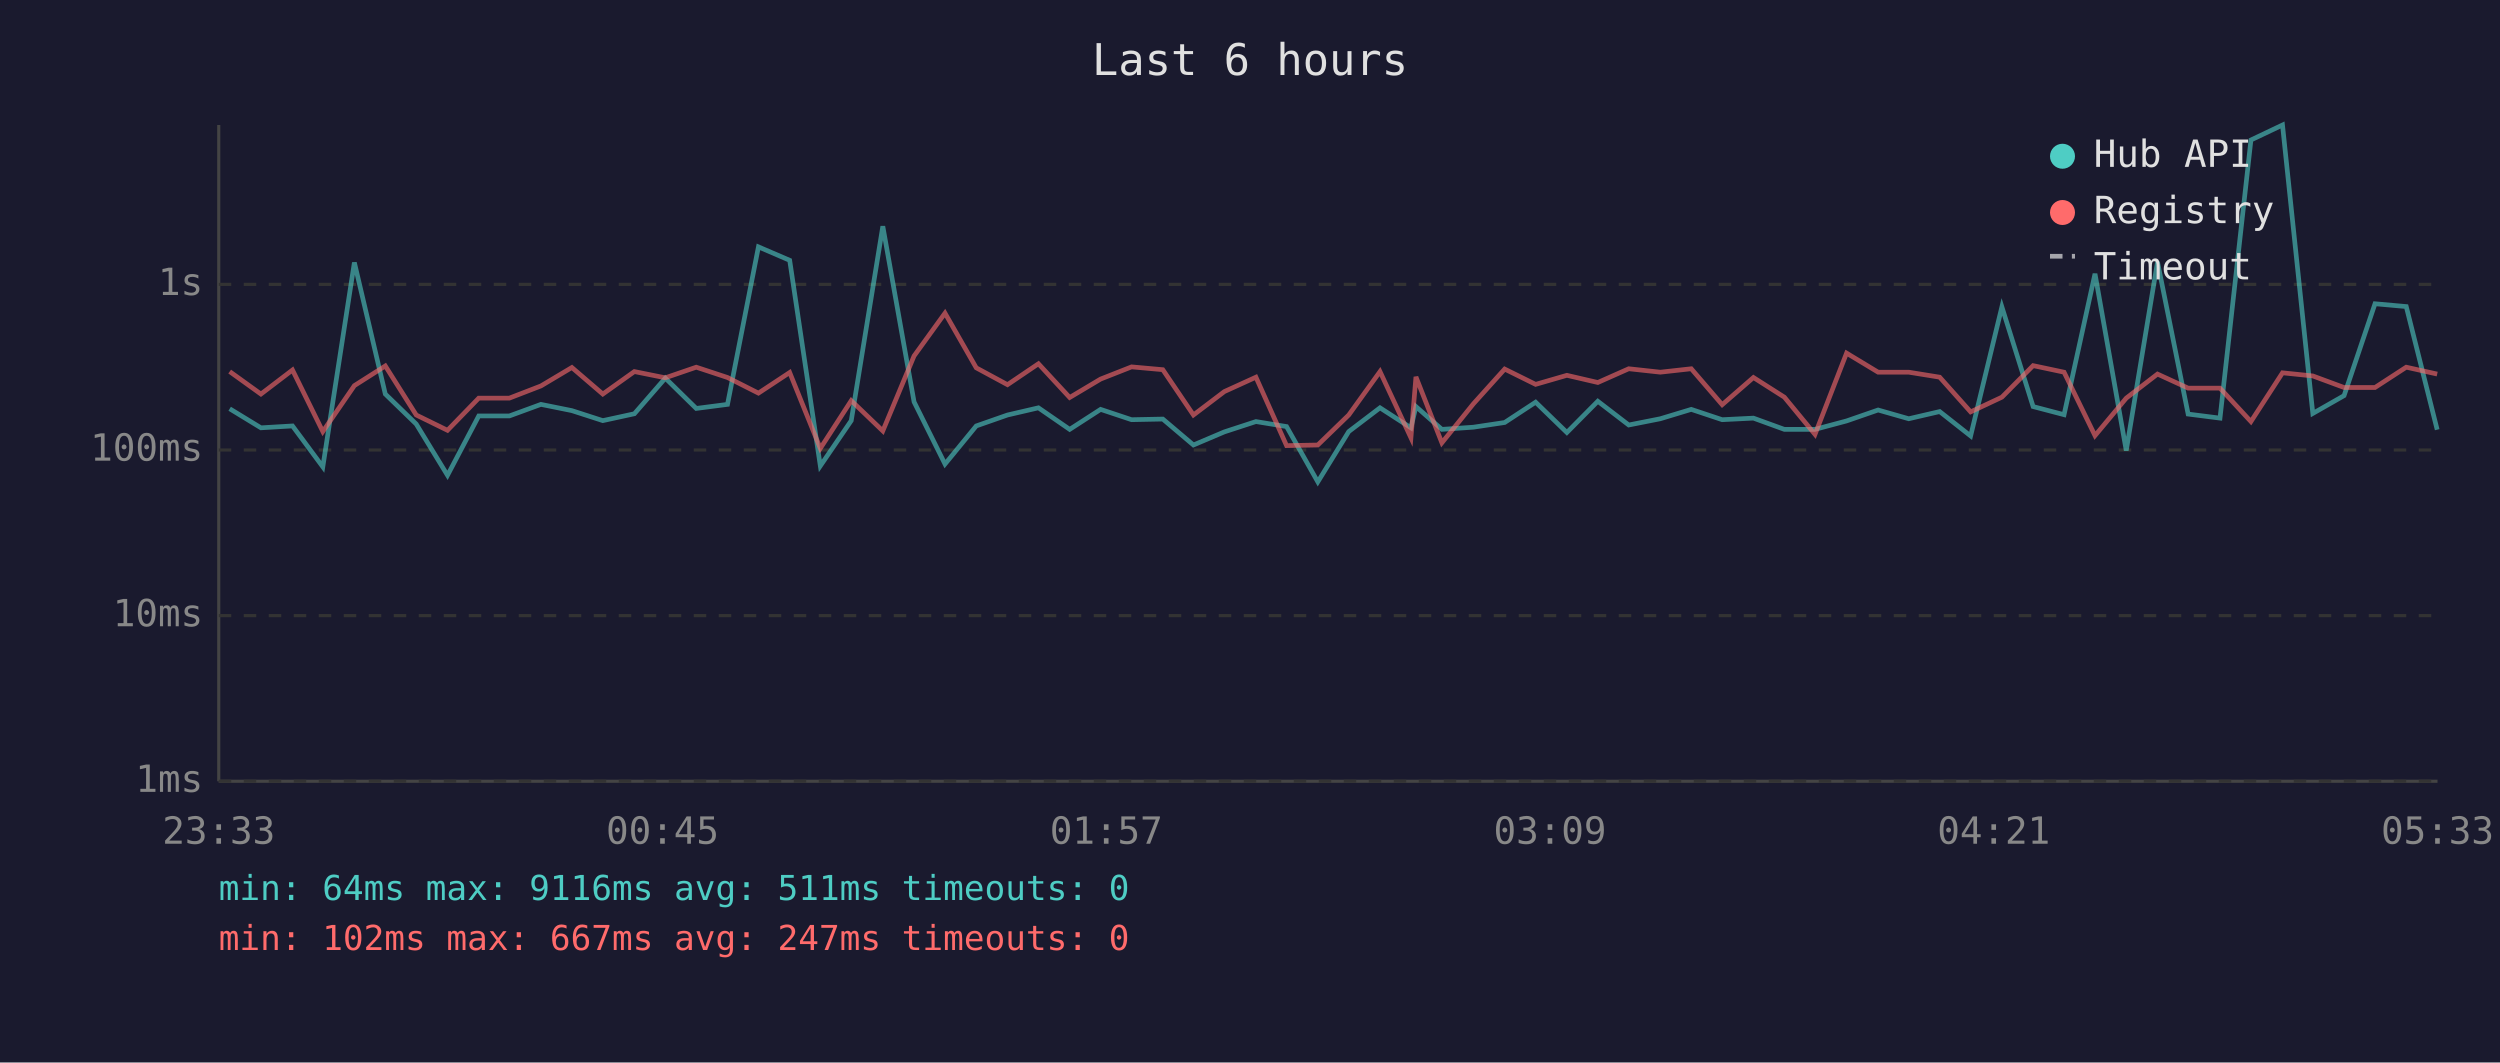
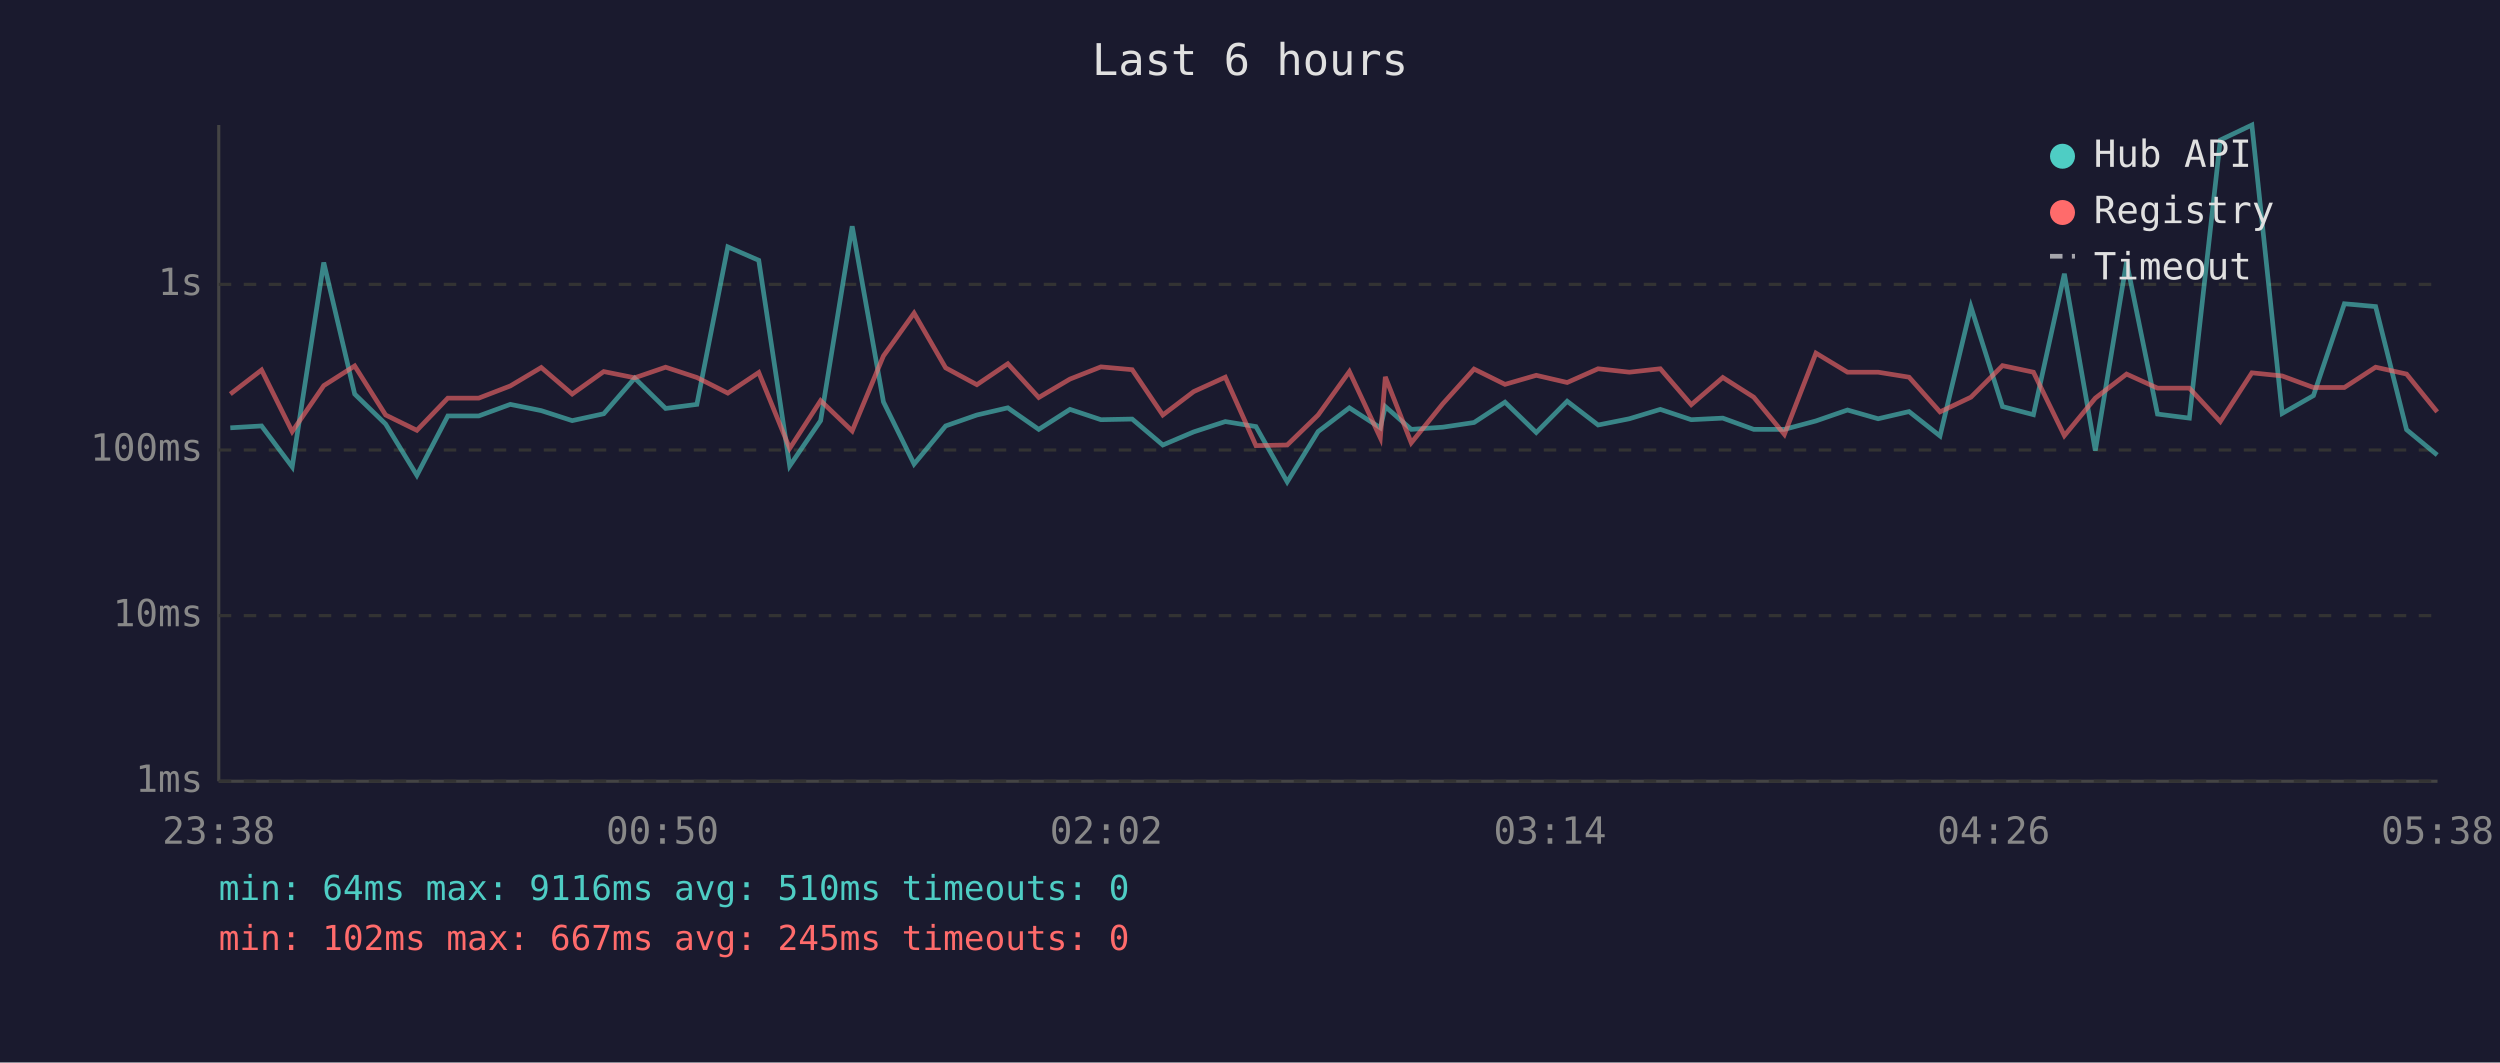
<svg xmlns="http://www.w3.org/2000/svg" viewBox="0 0 800 340" font-family="monospace" font-size="12">
  <rect width="800" height="340" fill="#1a1a2e" />
  <text x="400" y="24" fill="#e0e0e0" font-size="14" text-anchor="middle">Last 6 hours</text>
  <line x1="70" y1="40" x2="70" y2="250" stroke="#444" stroke-width="1" />
  <line x1="70" y1="250" x2="780" y2="250" stroke="#444" stroke-width="1" />
  <line x1="70" y1="250" x2="780" y2="250" stroke="#333" stroke-width="1" stroke-dasharray="4" />
  <text x="65" y="250" fill="#888" text-anchor="end" dominant-baseline="middle">1ms</text>
  <line x1="70" y1="197" x2="780" y2="197" stroke="#333" stroke-width="1" stroke-dasharray="4" />
  <text x="65" y="197" fill="#888" text-anchor="end" dominant-baseline="middle">10ms</text>
  <line x1="70" y1="144" x2="780" y2="144" stroke="#333" stroke-width="1" stroke-dasharray="4" />
  <text x="65" y="144" fill="#888" text-anchor="end" dominant-baseline="middle">100ms</text>
  <line x1="70" y1="91" x2="780" y2="91" stroke="#333" stroke-width="1" stroke-dasharray="4" />
  <text x="65" y="91" fill="#888" text-anchor="end" dominant-baseline="middle">1s</text>
-   <text x="70" y="270" fill="#888" text-anchor="middle">23:33</text>
-   <text x="212" y="270" fill="#888" text-anchor="middle">00:45</text>
-   <text x="354" y="270" fill="#888" text-anchor="middle">01:57</text>
-   <text x="496" y="270" fill="#888" text-anchor="middle">03:09</text>
-   <text x="638" y="270" fill="#888" text-anchor="middle">04:21</text>
-   <text x="780" y="270" fill="#888" text-anchor="middle">05:33</text>
-   <polyline points="73.5,130.8 83.5,136.9 93.6,136.3 103.3,149.4 113.4,84.0 123.3,126.1 133.2,135.7 143.2,152.1 153.2,133.1 163.0,133.1 173.1,129.4 183.0,131.4 192.9,134.6 203.0,132.4 212.9,121.0 222.8,130.7 232.8,129.4 242.7,79.0 252.7,83.3 262.5,149.1 272.4,134.6 282.5,72.4 292.5,128.6 302.4,148.5 312.4,136.3 322.4,132.8 332.3,130.5 342.3,137.4 352.2,131.0 362.1,134.3 372.1,134.1 381.9,142.4 391.8,138.2 401.9,134.9 411.7,136.5 421.7,154.2 431.6,138.1 441.6,130.5 451.5,136.9 453.1,130.1 461.4,137.4 471.5,136.7 481.5,135.2 491.4,128.7 501.4,138.4 511.3,128.4 521.2,136.0 531.3,134.0 541.2,131.0 551.1,134.3 561.1,133.8 571.0,137.4 580.8,137.4 590.9,134.7 601.0,131.2 610.8,134.0 620.7,131.7 630.6,139.5 640.6,98.2 650.6,130.1 660.5,132.7 670.4,87.6 680.4,144.2 690.4,83.8 700.2,132.5 710.4,133.8 720.3,44.8 730.4,40.0 740.1,132.3 750.1,126.6 760.0,97.2 770.0,98.1 779.9,137.5" fill="none" stroke="#4ecdc4" stroke-width="1.5" opacity="0.6" />
-   <polyline points="73.5,118.9 83.5,126.1 93.6,118.4 103.3,138.1 113.4,123.4 123.3,117.1 133.2,132.8 143.2,137.7 153.2,127.4 163.0,127.4 173.1,123.5 183.0,117.6 192.9,126.1 203.0,118.9 212.9,120.9 222.8,117.5 232.8,120.8 242.7,125.8 252.7,119.2 262.5,143.5 272.4,128.2 282.5,137.9 292.5,113.9 302.4,100.2 312.4,117.7 322.4,123.1 332.3,116.4 342.3,127.2 352.2,121.3 362.1,117.4 372.1,118.3 381.9,132.8 391.8,125.3 401.9,120.7 411.7,142.6 421.7,142.4 431.6,132.8 441.6,118.9 451.5,140.1 453.1,120.6 461.4,141.7 471.5,129.2 481.5,118.1 491.4,123.0 501.4,120.1 511.3,122.4 521.2,118.0 531.3,119.1 541.2,118.0 551.1,129.5 561.1,120.8 571.0,127.1 580.8,139.0 590.9,113.0 601.0,119.1 610.8,119.1 620.7,120.7 630.6,131.8 640.6,127.1 650.6,117.0 660.5,119.1 670.4,139.4 680.4,127.4 690.4,119.7 700.2,124.2 710.4,124.2 720.3,134.9 730.4,119.3 740.1,120.3 750.1,124.0 760.0,124.0 770.0,117.5 779.9,119.7" fill="none" stroke="#ff6b6b" stroke-width="1.5" opacity="0.6" />
+   <text x="70" y="270" fill="#888" text-anchor="middle">23:38</text>
+   <text x="212" y="270" fill="#888" text-anchor="middle">00:50</text>
+   <text x="354" y="270" fill="#888" text-anchor="middle">02:02</text>
+   <text x="496" y="270" fill="#888" text-anchor="middle">03:14</text>
+   <text x="638" y="270" fill="#888" text-anchor="middle">04:26</text>
+   <text x="780" y="270" fill="#888" text-anchor="middle">05:38</text>
+   <polyline points="73.7,136.9 83.7,136.3 93.5,149.4 103.6,84.0 113.5,126.1 123.4,135.7 133.4,152.1 143.3,133.1 153.2,133.1 163.3,129.4 173.2,131.4 183.1,134.6 193.2,132.4 203.1,121.0 213.0,130.7 223.0,129.4 232.9,79.0 242.8,83.3 252.7,149.1 262.6,134.6 272.7,72.4 282.7,128.6 292.5,148.5 302.6,136.3 312.6,132.8 322.5,130.5 332.4,137.4 342.4,131.0 352.3,134.3 362.3,134.1 372.1,142.4 382.0,138.2 392.1,134.9 401.9,136.5 411.9,154.2 421.8,138.1 431.8,130.5 441.7,136.9 443.3,130.1 451.6,137.4 461.7,136.7 471.7,135.2 481.6,128.7 491.6,138.4 501.5,128.4 511.4,136.0 521.4,134.0 531.3,131.0 541.2,134.3 551.3,133.8 561.2,137.4 571.0,137.4 581.1,134.7 591.2,131.2 601.0,134.0 610.9,131.7 620.8,139.5 630.7,98.2 640.8,130.1 650.7,132.7 660.6,87.6 670.5,144.2 680.5,83.8 690.4,132.5 700.6,133.8 710.5,44.8 720.6,40.0 730.3,132.3 740.3,126.6 750.2,97.2 760.2,98.1 770.1,137.5 779.9,145.6" fill="none" stroke="#4ecdc4" stroke-width="1.5" opacity="0.6" />
+   <polyline points="73.7,126.1 83.7,118.4 93.5,138.1 103.6,123.4 113.5,117.1 123.4,132.8 133.4,137.7 143.3,127.4 153.2,127.4 163.3,123.5 173.2,117.6 183.1,126.1 193.2,118.9 203.1,120.9 213.0,117.5 223.0,120.8 232.9,125.8 242.8,119.2 252.7,143.5 262.6,128.2 272.7,137.9 282.7,113.9 292.5,100.2 302.6,117.7 312.6,123.1 322.5,116.4 332.4,127.2 342.4,121.3 352.3,117.4 362.3,118.3 372.1,132.8 382.0,125.3 392.1,120.7 401.9,142.6 411.9,142.4 421.8,132.8 431.8,118.9 441.7,140.1 443.3,120.6 451.6,141.7 461.7,129.2 471.7,118.1 481.6,123.0 491.6,120.1 501.5,122.4 511.4,118.0 521.4,119.1 531.3,118.0 541.2,129.5 551.3,120.8 561.2,127.1 571.0,139.0 581.1,113.0 591.2,119.1 601.0,119.1 610.9,120.7 620.8,131.8 630.7,127.1 640.8,117.0 650.7,119.1 660.6,139.4 670.5,127.4 680.5,119.7 690.4,124.2 700.6,124.2 710.5,134.9 720.6,119.3 730.3,120.3 740.3,124.0 750.2,124.0 760.2,117.5 770.1,119.7 779.9,131.8" fill="none" stroke="#ff6b6b" stroke-width="1.5" opacity="0.6" />
  <circle cx="660" cy="50" r="4" fill="#4ecdc4" />
  <text x="670" y="50" fill="#e0e0e0" dominant-baseline="middle">Hub API</text>
  <circle cx="660" cy="68" r="4" fill="#ff6b6b" />
  <text x="670" y="68" fill="#e0e0e0" dominant-baseline="middle">Registry</text>
  <line x1="656" y1="82" x2="664" y2="82" stroke="#e0e0e0" stroke-width="1.5" stroke-dasharray="4,3" opacity="0.7" />
  <text x="670" y="86" fill="#e0e0e0" dominant-baseline="middle">Timeout</text>
-   <text x="70" y="288" fill="#4ecdc4" font-size="11">min: 64ms  max: 9116ms  avg: 511ms  timeouts: 0</text>
-   <text x="70" y="304" fill="#ff6b6b" font-size="11">min: 102ms  max: 667ms  avg: 247ms  timeouts: 0</text>
+   <text x="70" y="288" fill="#4ecdc4" font-size="11">min: 64ms  max: 9116ms  avg: 510ms  timeouts: 0</text>
+   <text x="70" y="304" fill="#ff6b6b" font-size="11">min: 102ms  max: 667ms  avg: 245ms  timeouts: 0</text>
</svg>
